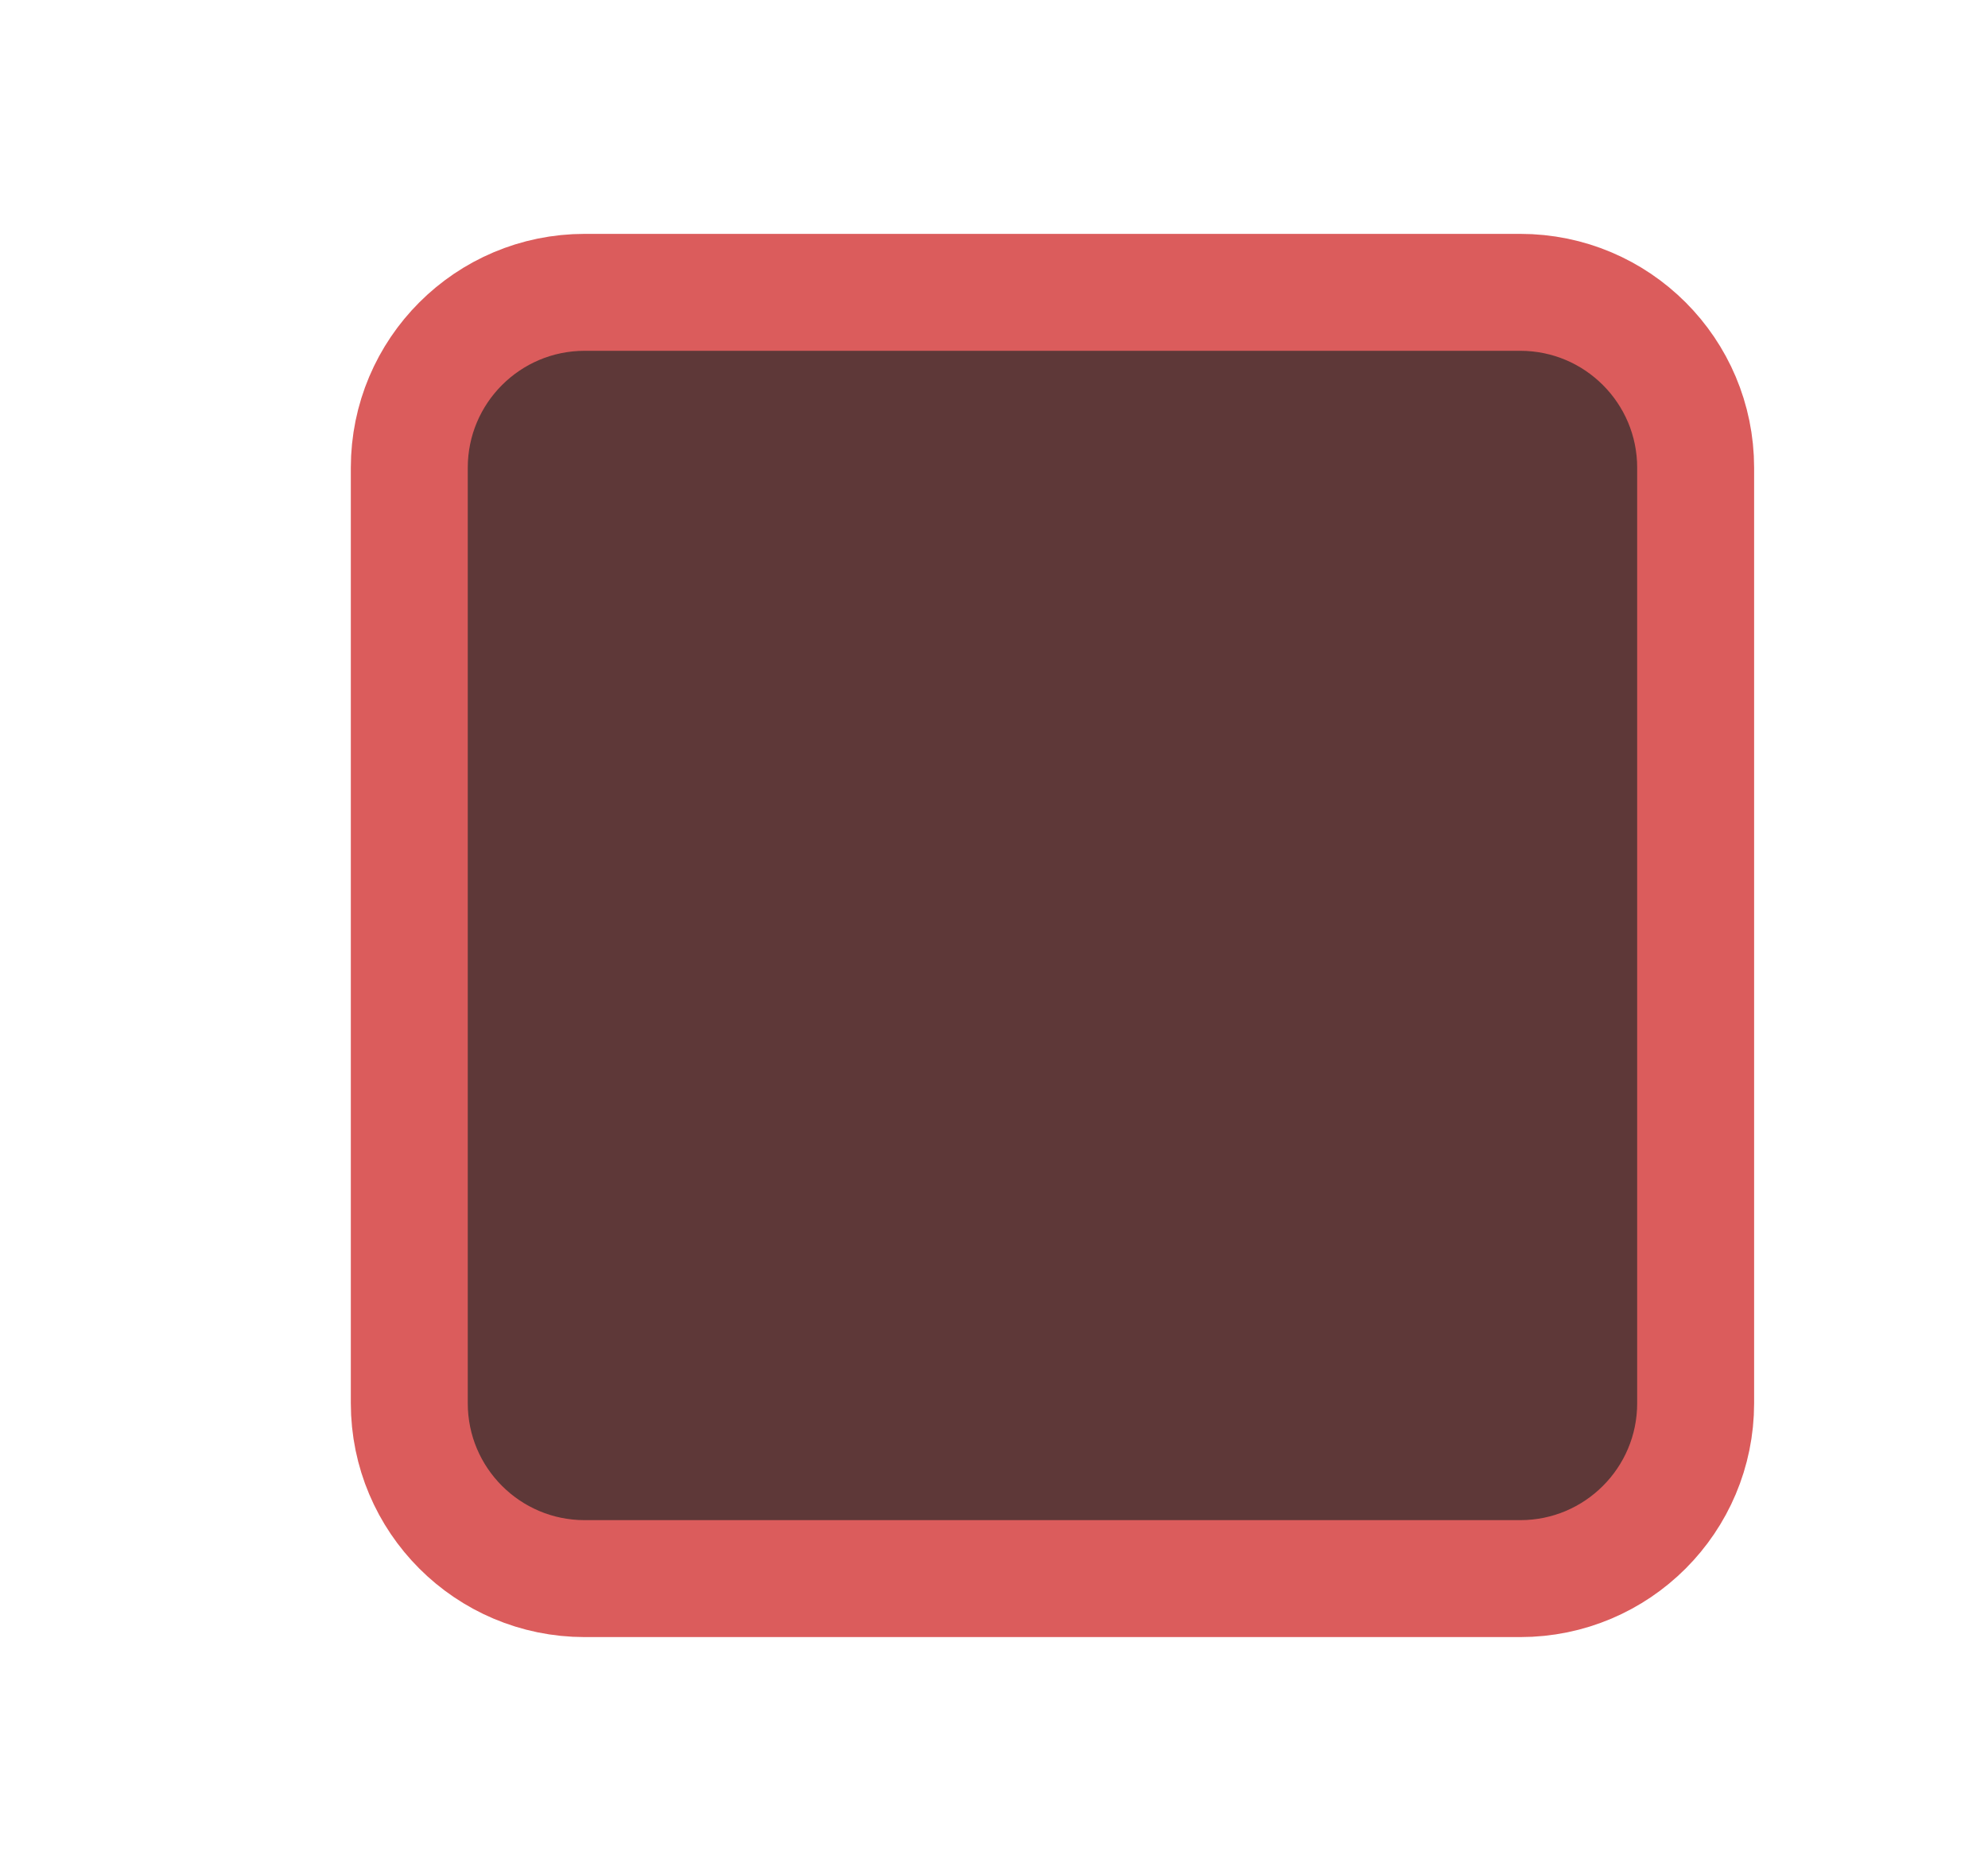
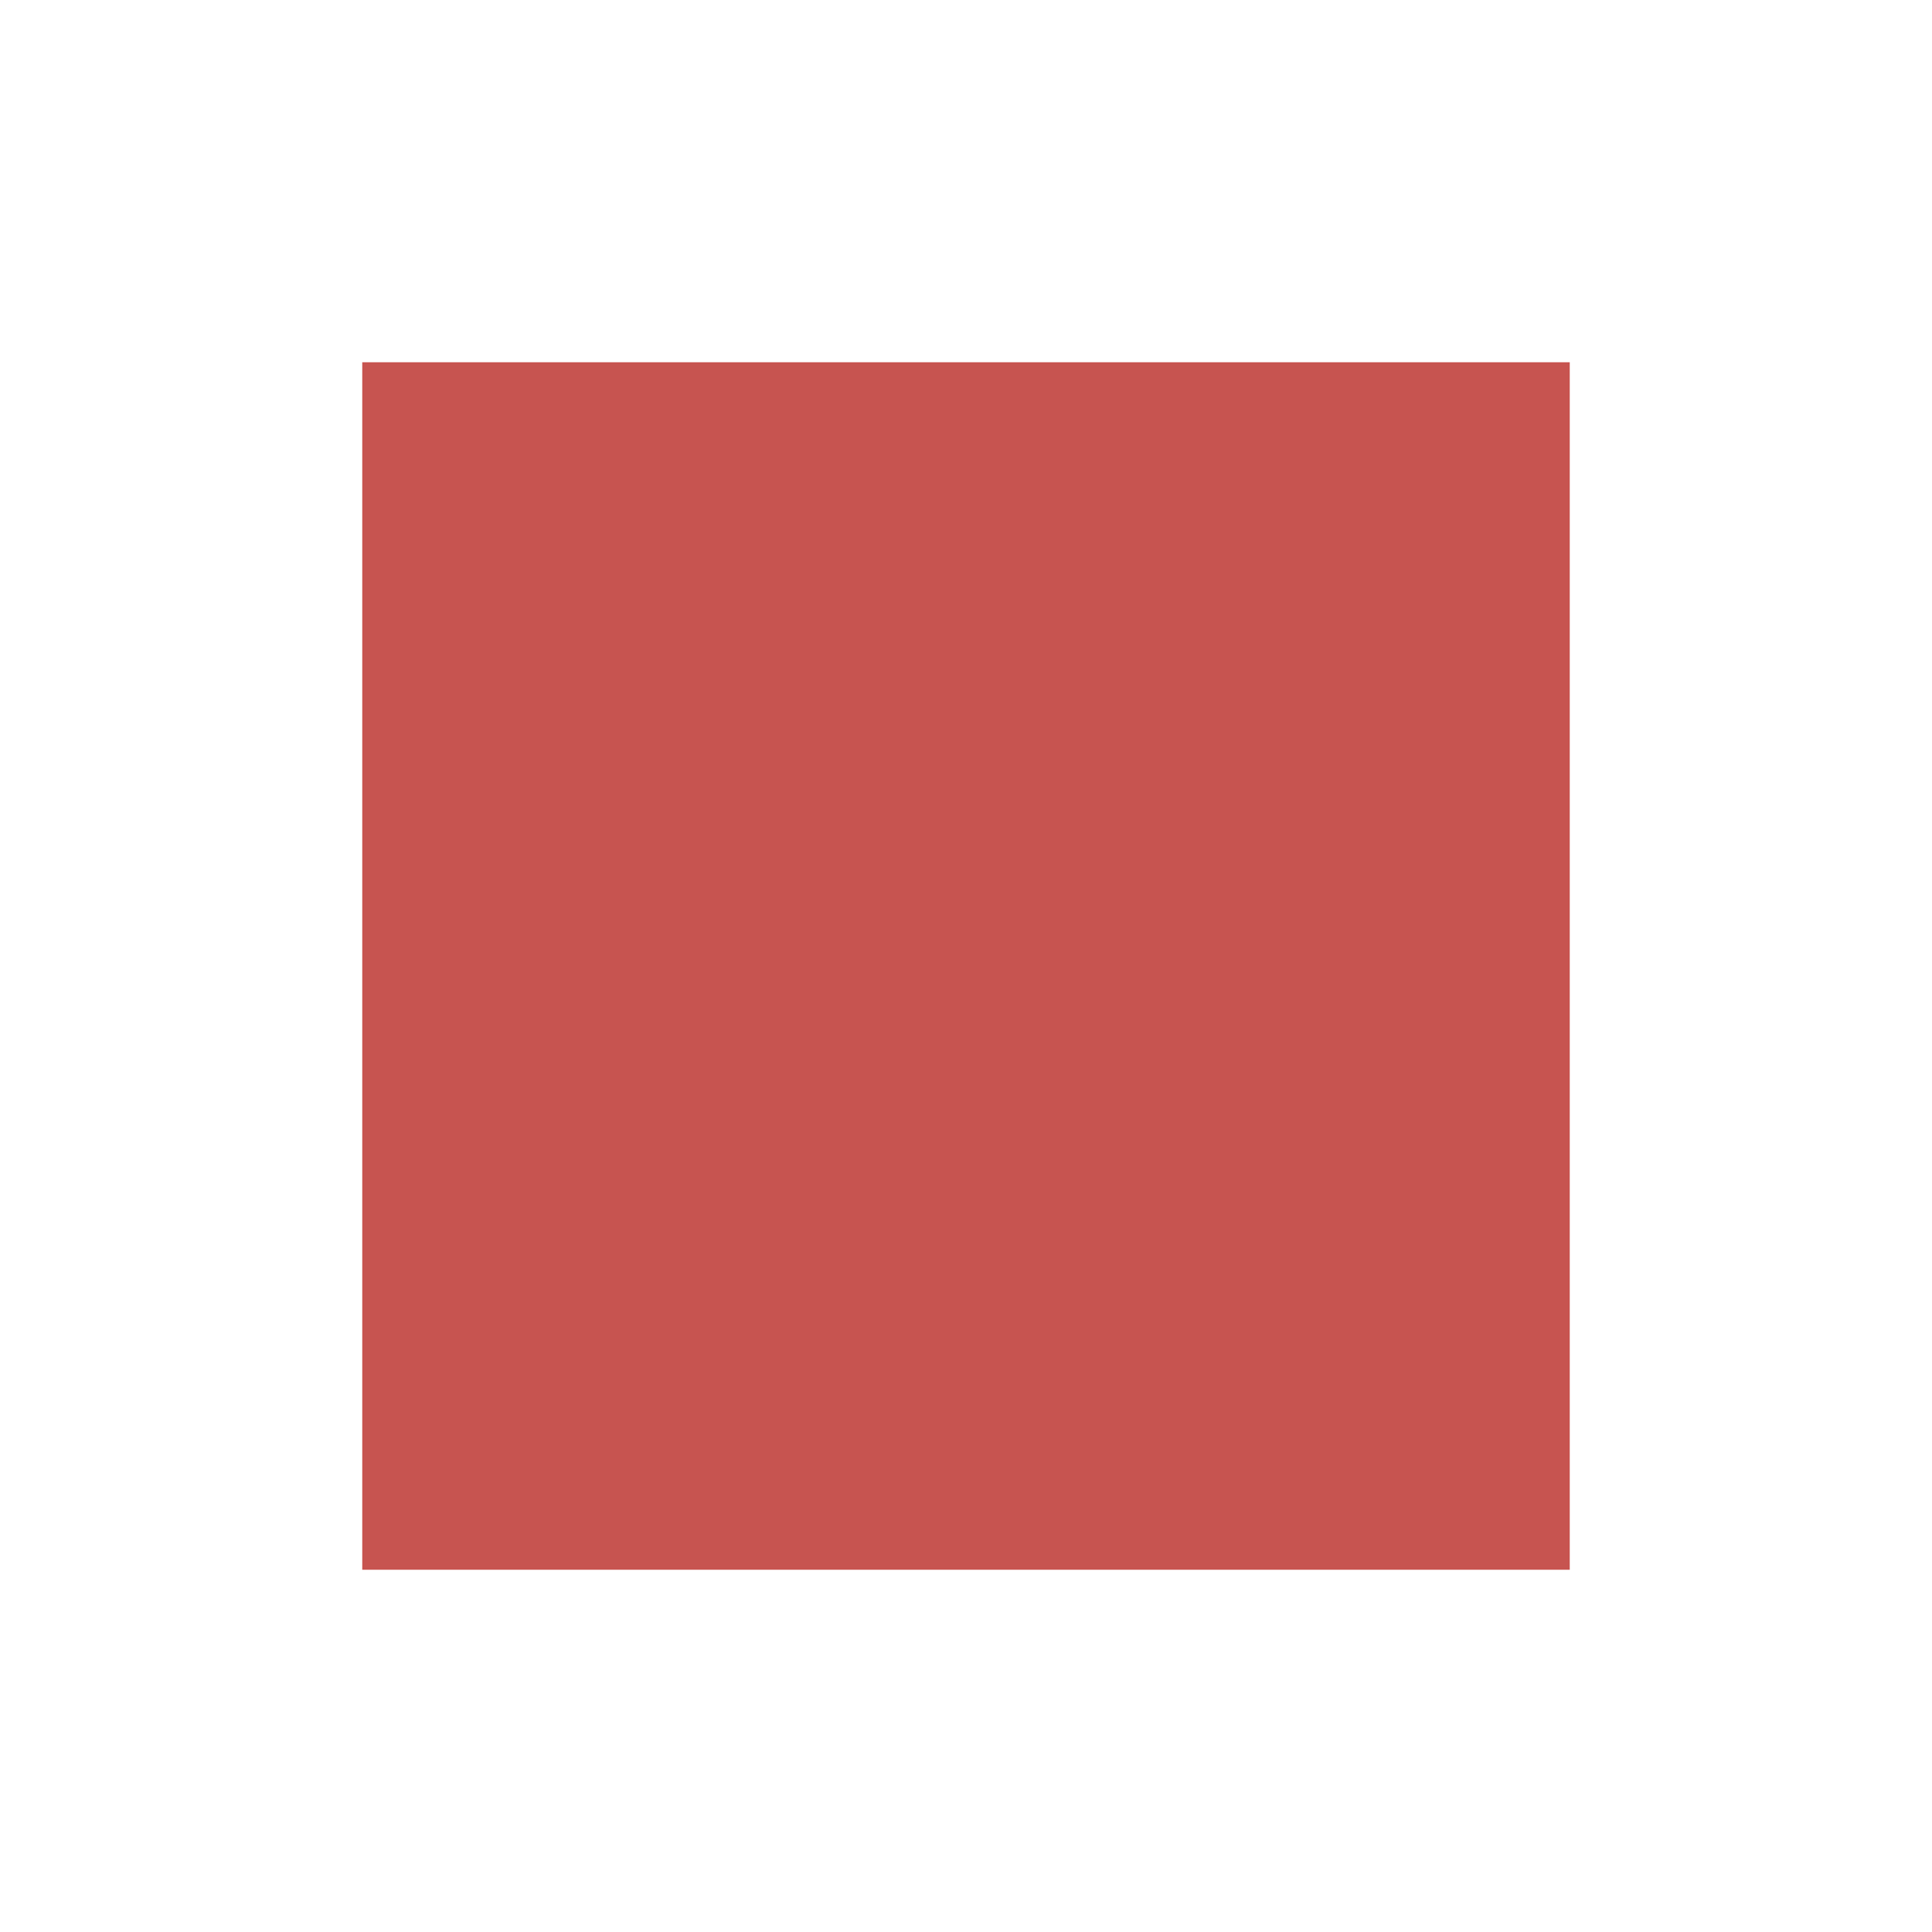
- <svg xmlns="http://www.w3.org/2000/svg" width="17" height="16" viewBox="0 0 17 16" fill="none">
-   <rect x="3.5" y="2.5" width="11" height="11" rx="1.5" fill="#5E3838" stroke="#DB5C5C" />
+ <svg xmlns="http://www.w3.org/2000/svg" width="16" height="16" viewBox="0 0 16 16">
+   <g>
+     <rect width="16" height="16" fill="#ffc4ff" opacity="0" />
+     <rect x="3" y="3" width="10" height="10" fill="#c75450" />
+   </g>
</svg>
